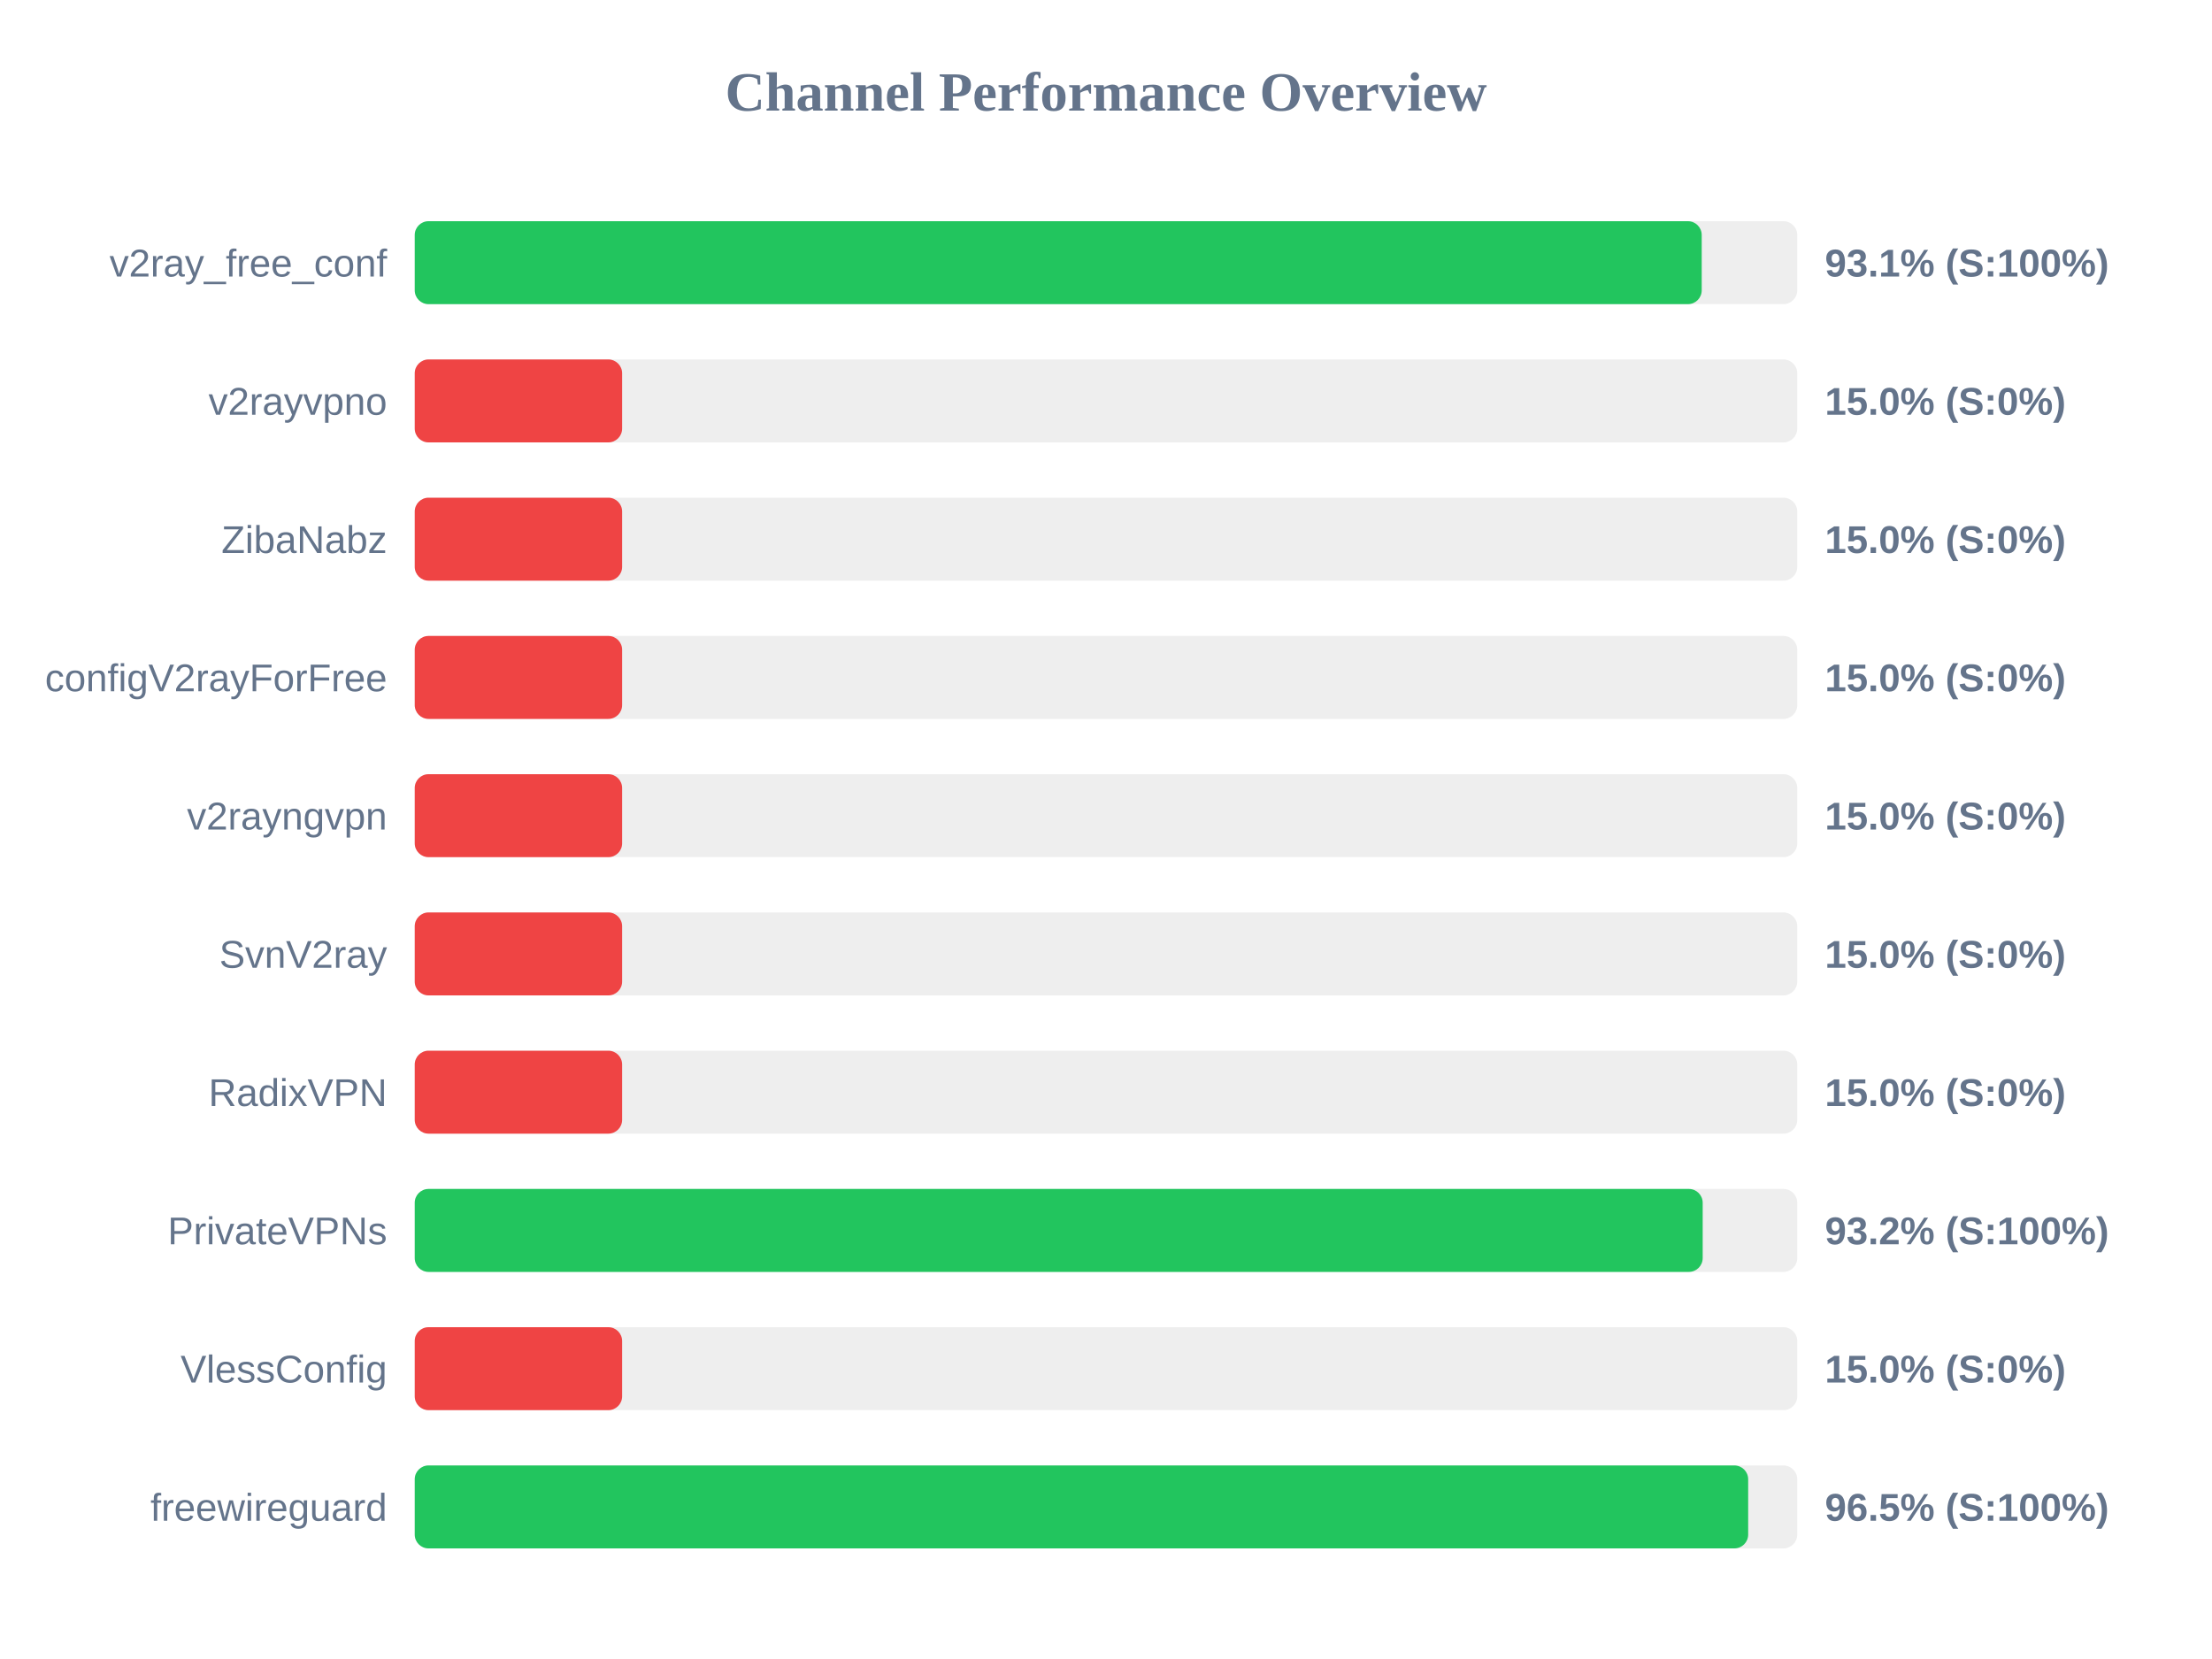
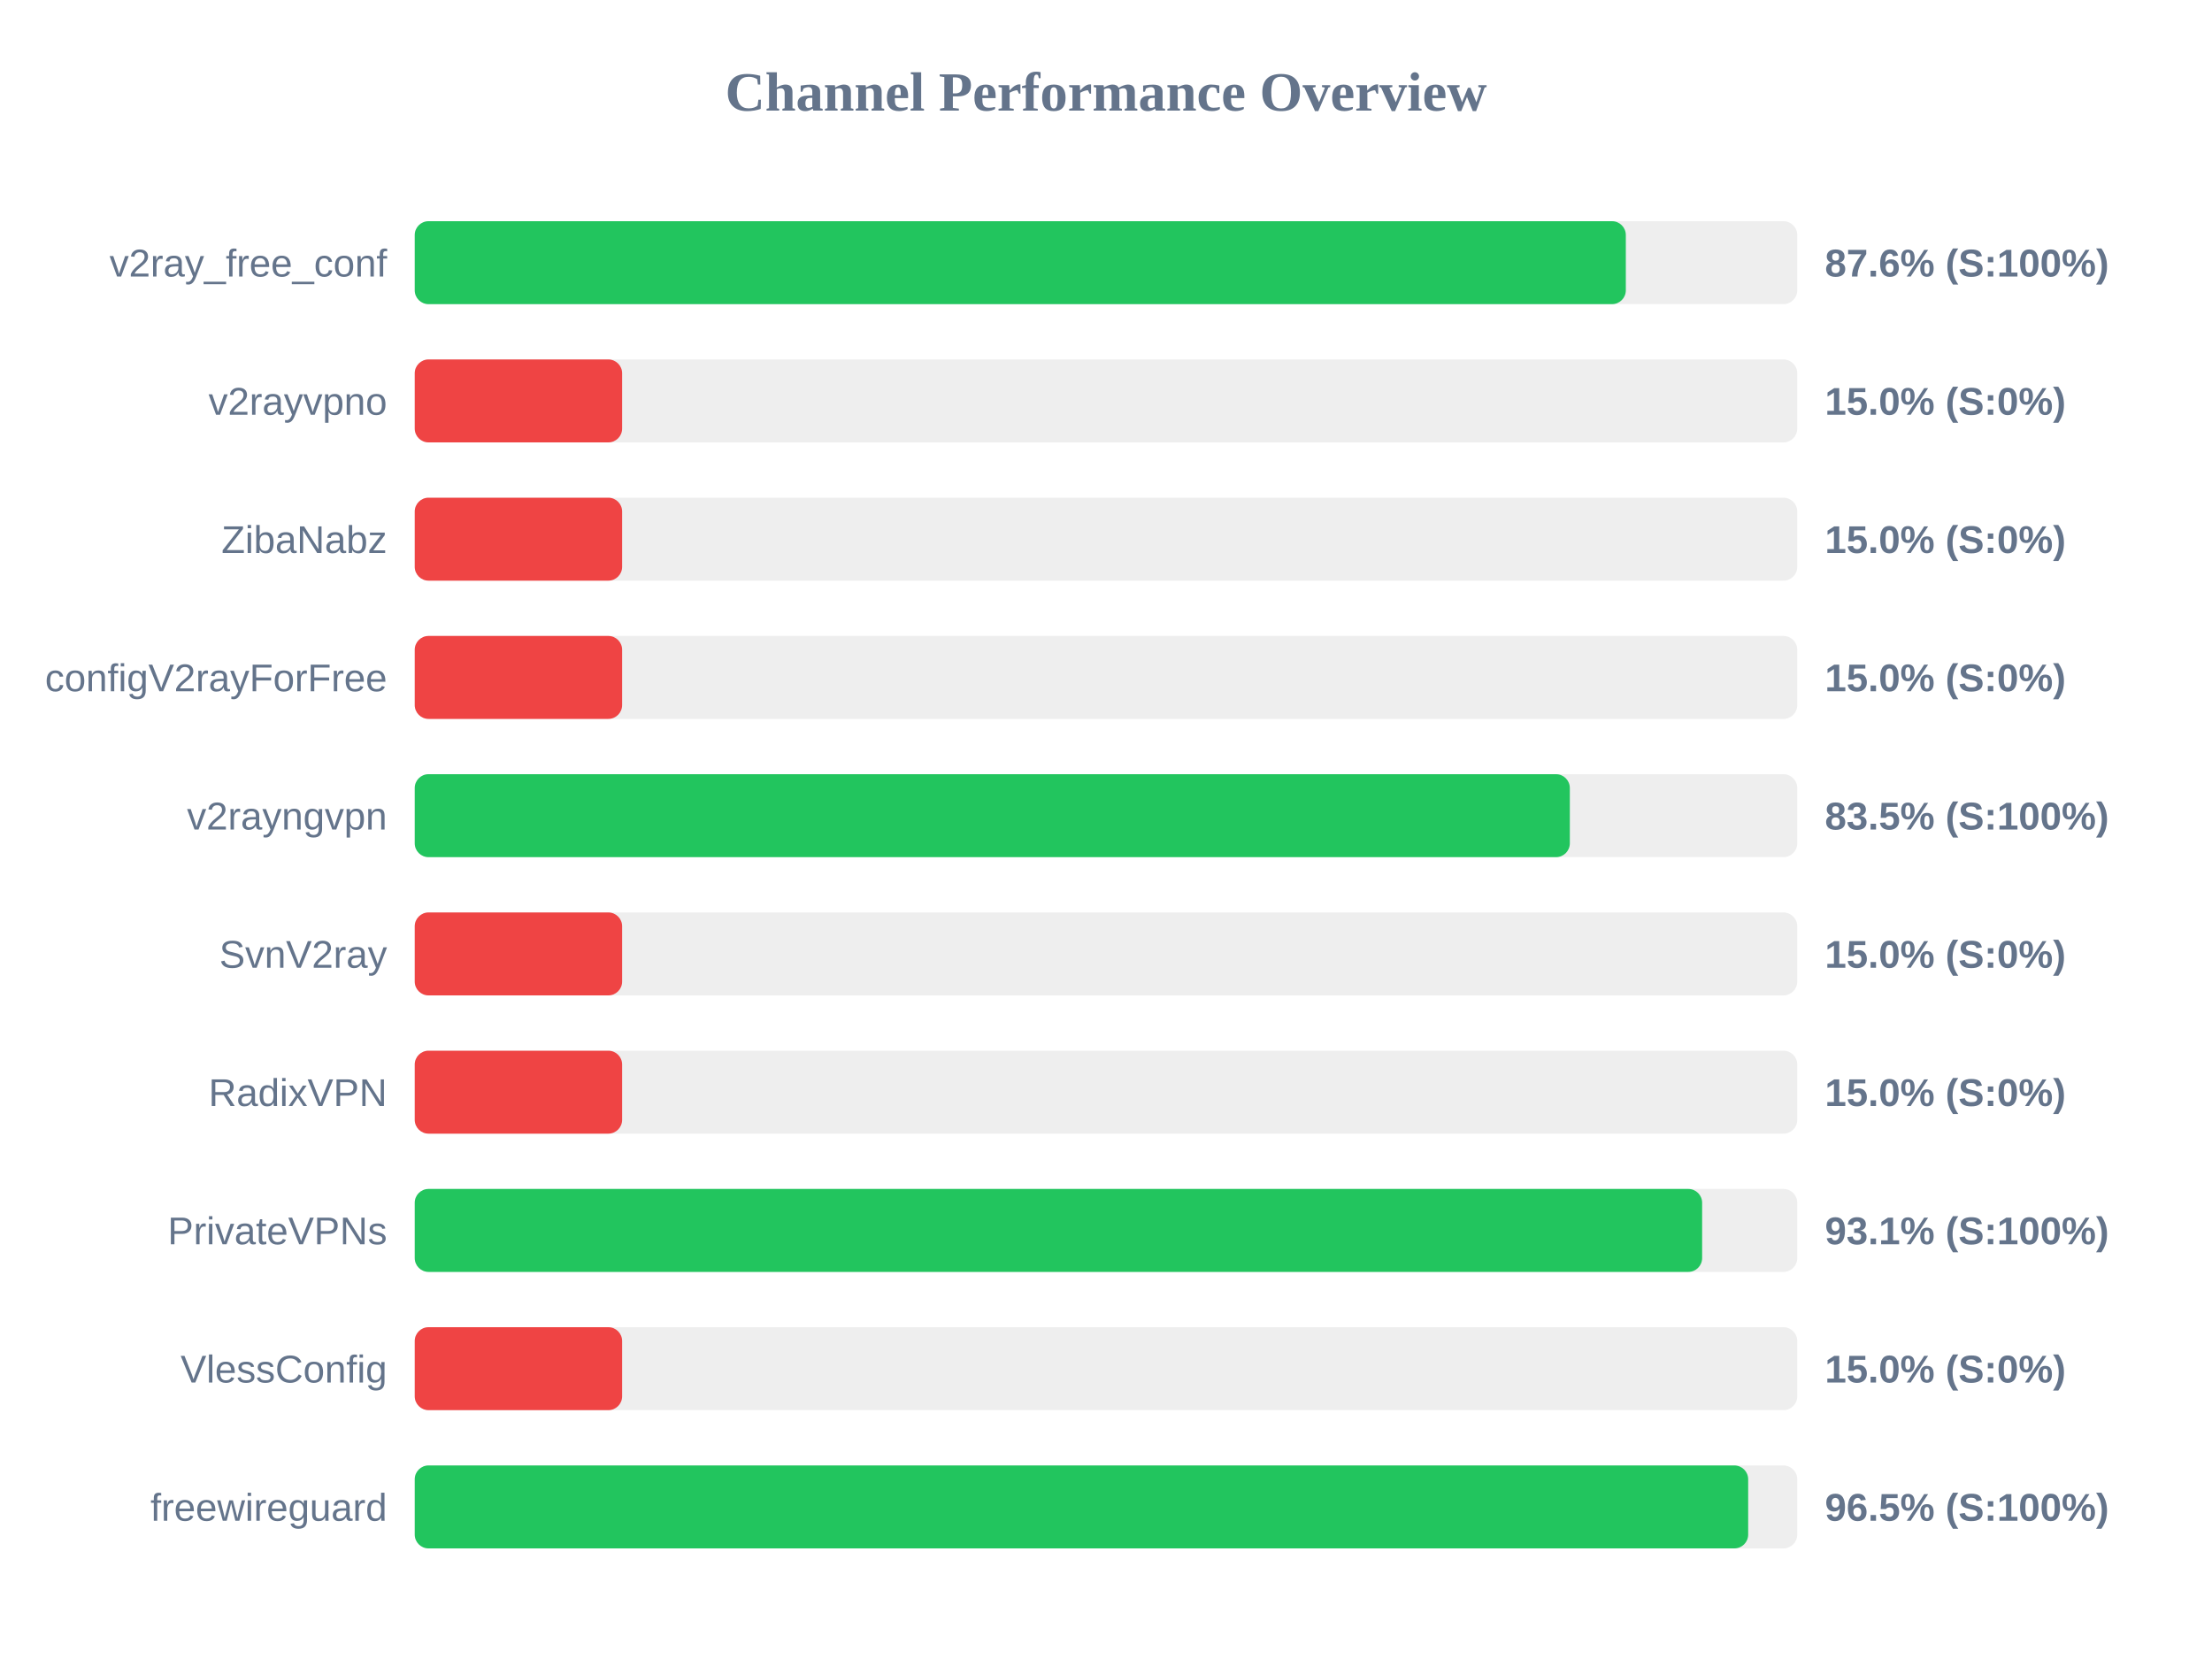
<svg xmlns="http://www.w3.org/2000/svg" width="800" height="600" version="1.1">
  <style>
        .row { font: 14px Arial; fill: #64748b; }
        .score { font: bold 14px Arial; fill: #64748b; }
    </style>
  <text x="400" y="40" text-anchor="middle" font-size="20px" font-weight="bold" fill="#64748b">Channel Performance Overview</text>
  <rect x="150" y="80" width="500" height="30" fill="#eee" rx="5" />
-   <rect x="150" y="80" width="465.45" height="30" fill="#22c55e" rx="5" />
+   <rect x="150" y="80" width="438.0" height="30" fill="#22c55e" rx="5" />
  <text x="140" y="100" text-anchor="end" class="row">v2ray_free_conf</text>
-   <text x="660" y="100" text-anchor="start" class="score">93.1% (S:100%)</text>
+   <text x="660" y="100" text-anchor="start" class="score">87.6% (S:100%)</text>
  <rect x="150" y="130" width="500" height="30" fill="#eee" rx="5" />
  <rect x="150" y="130" width="75.0" height="30" fill="#ef4444" rx="5" />
  <text x="140" y="150" text-anchor="end" class="row">v2rayvpno</text>
  <text x="660" y="150" text-anchor="start" class="score">15.0% (S:0%)</text>
  <rect x="150" y="180" width="500" height="30" fill="#eee" rx="5" />
  <rect x="150" y="180" width="75.0" height="30" fill="#ef4444" rx="5" />
  <text x="140" y="200" text-anchor="end" class="row">ZibaNabz</text>
  <text x="660" y="200" text-anchor="start" class="score">15.0% (S:0%)</text>
  <rect x="150" y="230" width="500" height="30" fill="#eee" rx="5" />
  <rect x="150" y="230" width="75.0" height="30" fill="#ef4444" rx="5" />
  <text x="140" y="250" text-anchor="end" class="row">configV2rayForFree</text>
  <text x="660" y="250" text-anchor="start" class="score">15.0% (S:0%)</text>
  <rect x="150" y="280" width="500" height="30" fill="#eee" rx="5" />
-   <rect x="150" y="280" width="75.0" height="30" fill="#ef4444" rx="5" />
+   <rect x="150" y="280" width="417.75" height="30" fill="#22c55e" rx="5" />
  <text x="140" y="300" text-anchor="end" class="row">v2rayngvpn</text>
-   <text x="660" y="300" text-anchor="start" class="score">15.0% (S:0%)</text>
+   <text x="660" y="300" text-anchor="start" class="score">83.5% (S:100%)</text>
  <rect x="150" y="330" width="500" height="30" fill="#eee" rx="5" />
  <rect x="150" y="330" width="75.0" height="30" fill="#ef4444" rx="5" />
  <text x="140" y="350" text-anchor="end" class="row">SvnV2ray</text>
  <text x="660" y="350" text-anchor="start" class="score">15.0% (S:0%)</text>
  <rect x="150" y="380" width="500" height="30" fill="#eee" rx="5" />
  <rect x="150" y="380" width="75.0" height="30" fill="#ef4444" rx="5" />
  <text x="140" y="400" text-anchor="end" class="row">RadixVPN</text>
  <text x="660" y="400" text-anchor="start" class="score">15.0% (S:0%)</text>
  <rect x="150" y="430" width="500" height="30" fill="#eee" rx="5" />
-   <rect x="150" y="430" width="465.8" height="30" fill="#22c55e" rx="5" />
+   <rect x="150" y="430" width="465.6" height="30" fill="#22c55e" rx="5" />
  <text x="140" y="450" text-anchor="end" class="row">PrivateVPNs</text>
-   <text x="660" y="450" text-anchor="start" class="score">93.2% (S:100%)</text>
+   <text x="660" y="450" text-anchor="start" class="score">93.1% (S:100%)</text>
  <rect x="150" y="480" width="500" height="30" fill="#eee" rx="5" />
  <rect x="150" y="480" width="75.0" height="30" fill="#ef4444" rx="5" />
  <text x="140" y="500" text-anchor="end" class="row">VlessConfig</text>
  <text x="660" y="500" text-anchor="start" class="score">15.0% (S:0%)</text>
  <rect x="150" y="530" width="500" height="30" fill="#eee" rx="5" />
  <rect x="150" y="530" width="482.25" height="30" fill="#22c55e" rx="5" />
  <text x="140" y="550" text-anchor="end" class="row">freewireguard</text>
  <text x="660" y="550" text-anchor="start" class="score">96.5% (S:100%)</text>
</svg>
